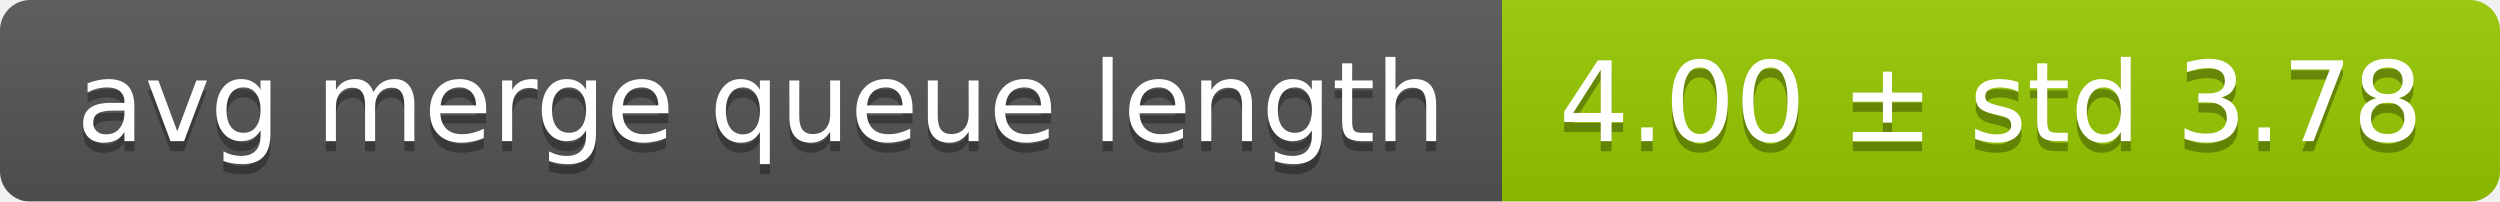
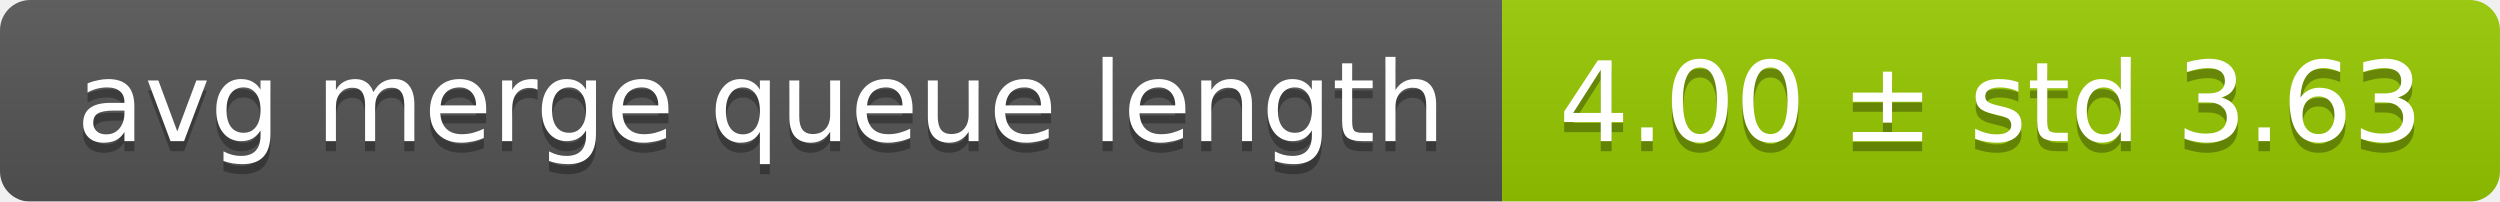
<svg xmlns="http://www.w3.org/2000/svg" width="248" height="20">
  <linearGradient id="smooth" x2="0" y2="100%">
    <stop offset="0" stop-color="#bbb" stop-opacity=".1" />
    <stop offset="1" stop-opacity=".1" />
  </linearGradient>
  <mask id="round">
    <rect width="248" height="20" rx="3" fill="#fff" />
  </mask>
  <g mask="url(#round)">
    <rect width="149" height="20" fill="#555" />
    <rect x="149" width="99" height="20" fill="#97ca00" />
    <rect width="248" height="20" fill="url(#smooth)" />
  </g>
  <g fill="#fff" text-anchor="middle" font-family="DejaVu Sans,Verdana,Geneva,sans-serif" font-size="11">
    <text x="75.5" y="15" fill="#010101" fill-opacity=".3">avg merge queue length</text>
    <text x="75.5" y="14">avg merge queue length</text>
-     <text x="197.5" y="15" fill="#010101" fill-opacity=".3">4.00 ± std 3.78</text>
-     <text x="197.5" y="14">4.00 ± std 3.78</text>
+     <text x="197.5" y="15" fill="#010101" fill-opacity=".3">4.00 ± std 3.63</text>
+     <text x="197.5" y="14">4.00 ± std 3.63</text>
  </g>
</svg>
